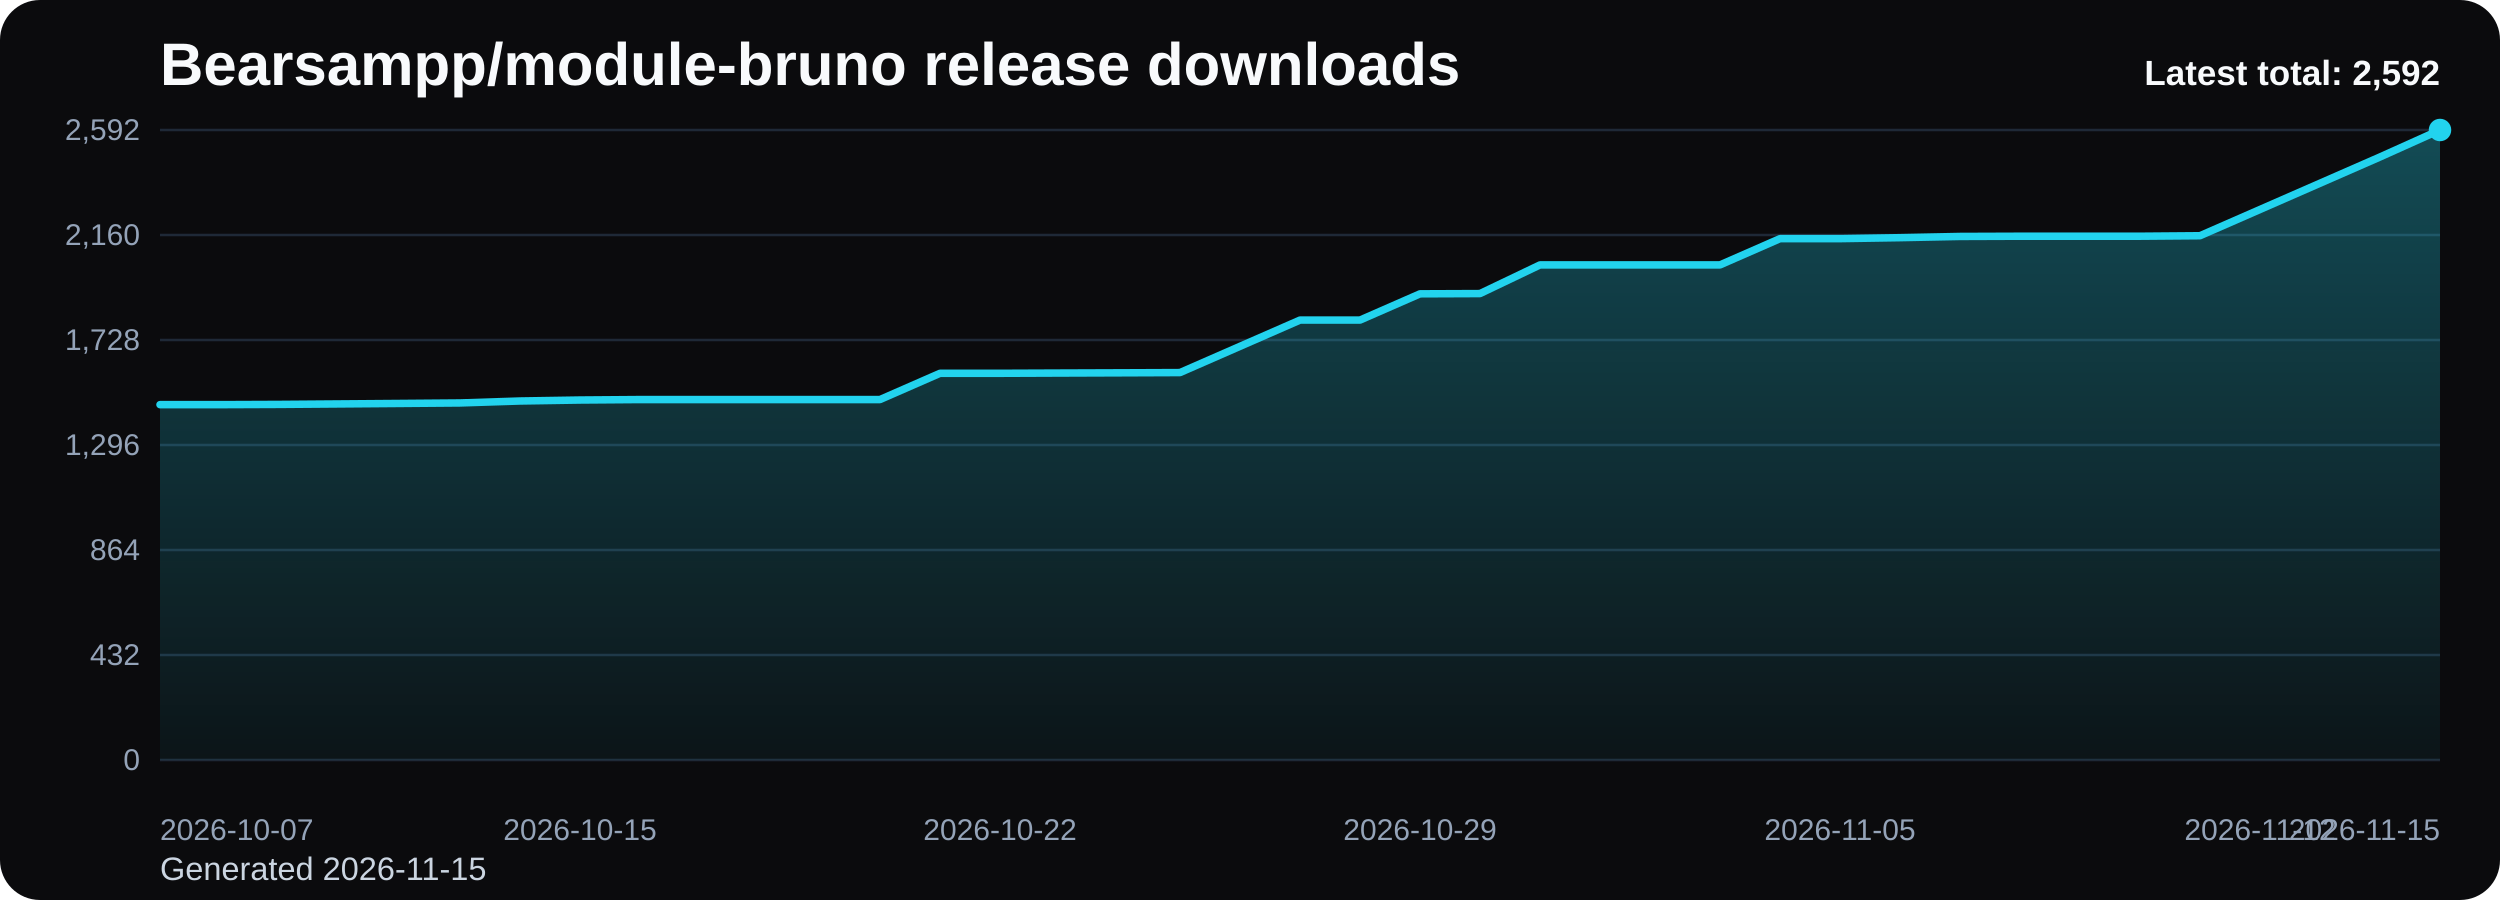
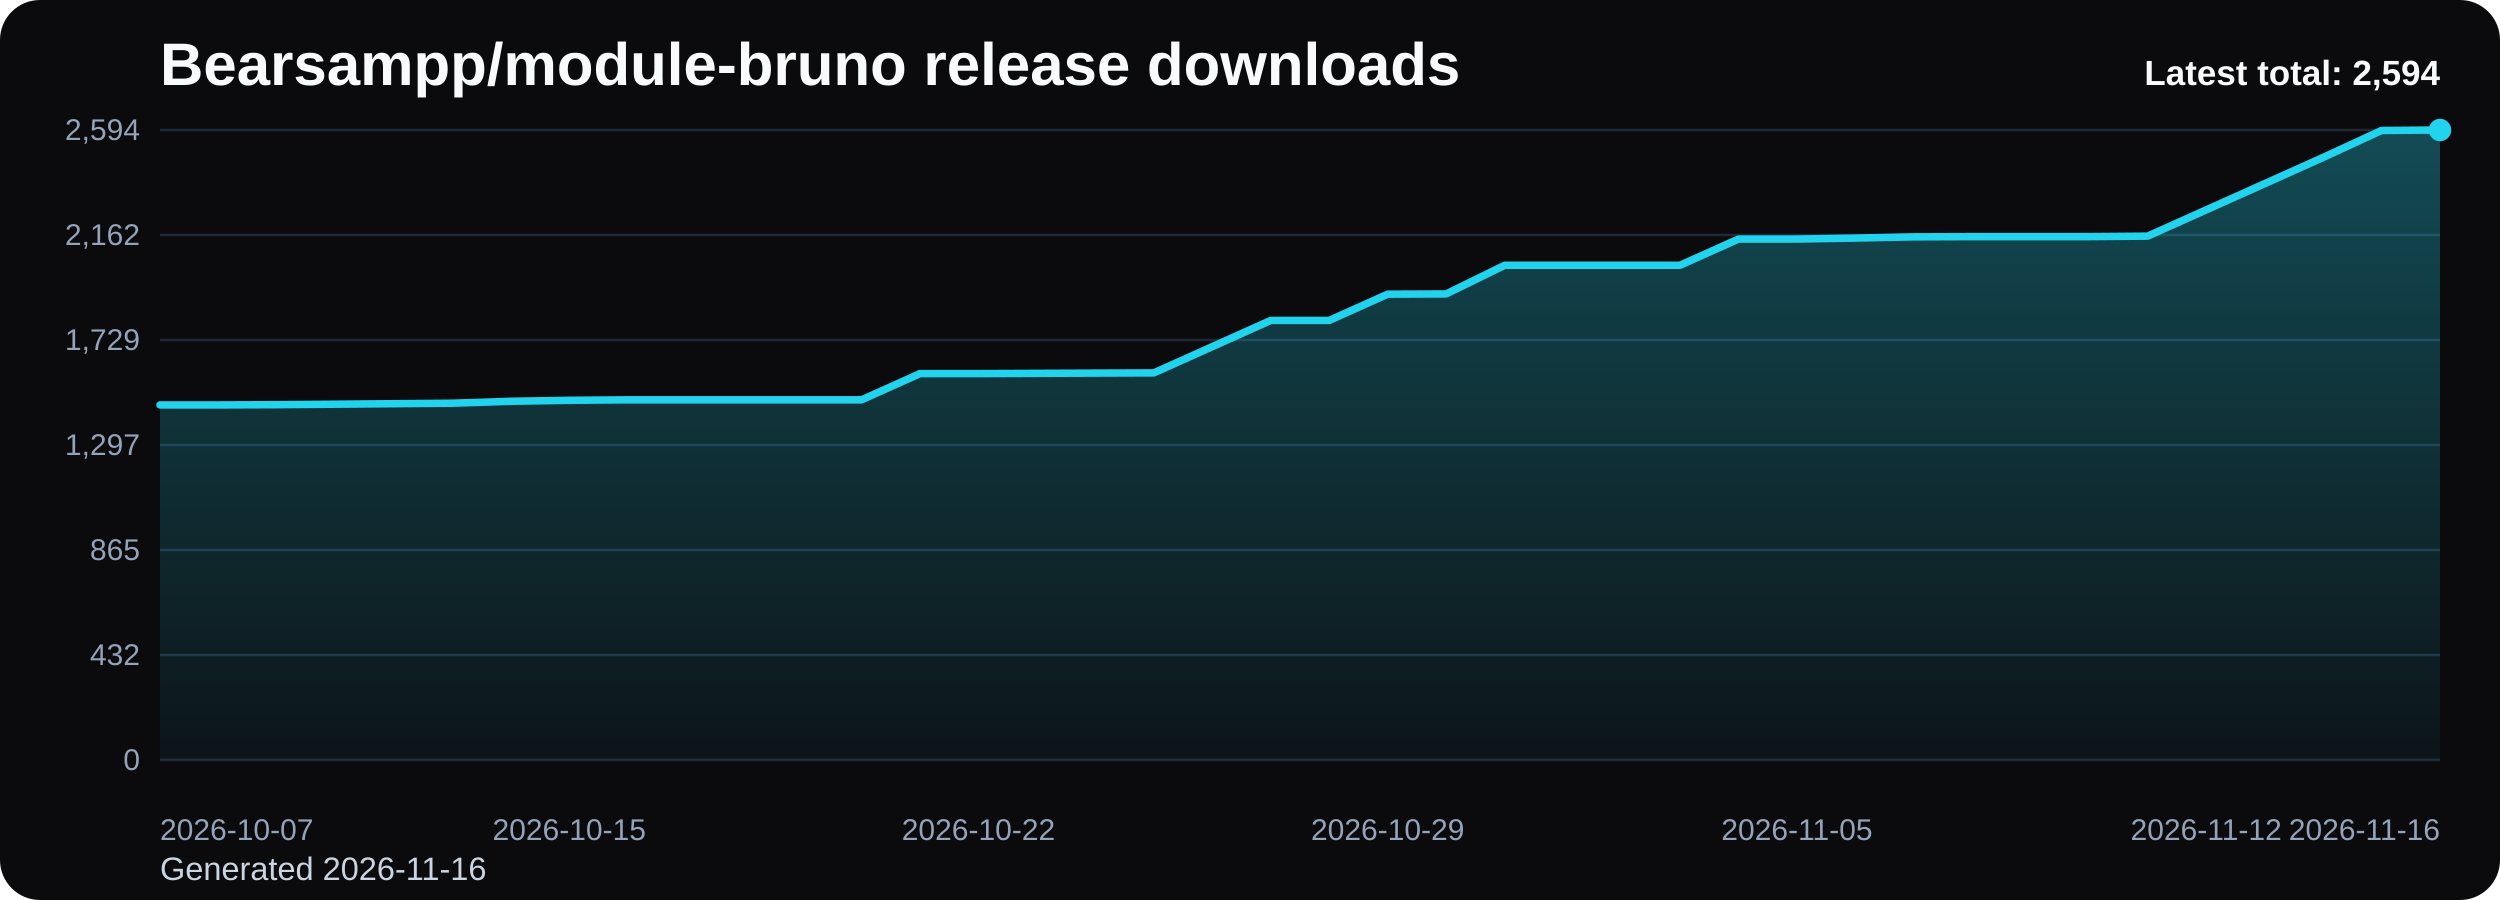
<svg xmlns="http://www.w3.org/2000/svg" viewBox="0 0 1000 360" role="img" aria-label="Bearsampp/module-bruno release downloads chart">
  <defs>
    <linearGradient id="fill-total-trend-black" x1="0" y1="0" x2="0" y2="1">
      <stop offset="0%" stop-color="#22d3ee" stop-opacity="0.32" />
      <stop offset="100%" stop-color="#22d3ee" stop-opacity="0.05" />
    </linearGradient>
    <style>
      .bg { fill: #0b0b0d; }
      .title { font: 700 24px Arial, sans-serif; fill: #f8fafc; }
      .sub { font: 400 13px Arial, sans-serif; fill: #cbd5e1; }
      .grid { stroke: #1f2937; stroke-width: 1; }
      .axis { font: 400 12px Arial, sans-serif; fill: #94a3b8; }
      .line { fill: none; stroke: #22d3ee; stroke-width: 3; stroke-linecap: round; stroke-linejoin: round; }
      .dot { fill: #22d3ee; }
      .value { font: 600 11px Arial, sans-serif; fill: #cbd5e1; }
      .latest { font: 700 14px Arial, sans-serif; fill: #f8fafc; }
    </style>
  </defs>
  <rect class="bg" x="0" y="0" width="1000" height="360" rx="16" />
  <text class="title" x="64" y="34">Bearsampp/module-bruno release downloads</text>
-   <text class="sub" x="64" y="352">Generated 2026-11-15</text>
+   <text class="sub" x="64" y="352">Generated 2026-11-16</text>
  <line x1="64" y1="52.00" x2="976" y2="52.00" class="grid" />
-   <text x="56" y="56.00" text-anchor="end" class="axis">2,592</text>
+   <text x="56" y="56.00" text-anchor="end" class="axis">2,594</text>
  <line x1="64" y1="94.00" x2="976" y2="94.00" class="grid" />
-   <text x="56" y="98.00" text-anchor="end" class="axis">2,160</text>
+   <text x="56" y="98.00" text-anchor="end" class="axis">2,162</text>
  <line x1="64" y1="136.00" x2="976" y2="136.00" class="grid" />
-   <text x="56" y="140.00" text-anchor="end" class="axis">1,728</text>
+   <text x="56" y="140.00" text-anchor="end" class="axis">1,729</text>
  <line x1="64" y1="178.00" x2="976" y2="178.00" class="grid" />
-   <text x="56" y="182.00" text-anchor="end" class="axis">1,296</text>
+   <text x="56" y="182.00" text-anchor="end" class="axis">1,297</text>
  <line x1="64" y1="220.00" x2="976" y2="220.00" class="grid" />
-   <text x="56" y="224.00" text-anchor="end" class="axis">864</text>
+   <text x="56" y="224.00" text-anchor="end" class="axis">865</text>
  <line x1="64" y1="262.00" x2="976" y2="262.00" class="grid" />
  <text x="56" y="266.00" text-anchor="end" class="axis">432</text>
  <line x1="64" y1="304.00" x2="976" y2="304.00" class="grid" />
  <text x="56" y="308.00" text-anchor="end" class="axis">0</text>
-   <path d="M 64.00 304 L 64.00 161.86 L 88.00 161.86 L 112.00 161.76 L 136.00 161.57 L 160.00 161.38 L 184.00 161.18 L 208.00 160.40 L 232.00 160.01 L 256.00 159.82 L 280.00 159.82 L 304.00 159.82 L 328.00 159.82 L 352.00 159.82 L 376.00 149.32 L 400.00 149.32 L 424.00 149.22 L 448.00 149.13 L 472.00 149.03 L 496.00 138.53 L 520.00 128.03 L 544.00 128.03 L 568.00 117.53 L 592.00 117.43 L 616.00 105.96 L 640.00 105.96 L 664.00 105.96 L 688.00 105.96 L 712.00 95.46 L 736.00 95.46 L 760.00 95.07 L 784.00 94.58 L 808.00 94.49 L 832.00 94.49 L 856.00 94.49 L 880.00 94.29 L 904.00 83.79 L 928.00 73.29 L 952.00 62.79 L 976.00 52.00 L 976.00 304 Z" fill="url(#fill-total-trend-black)" />
-   <polyline class="line" points="64.00,161.86 88.00,161.86 112.00,161.76 136.00,161.57 160.00,161.38 184.00,161.18 208.00,160.40 232.00,160.01 256.00,159.82 280.00,159.82 304.00,159.82 328.00,159.82 352.00,159.82 376.00,149.32 400.00,149.32 424.00,149.22 448.00,149.13 472.00,149.03 496.00,138.53 520.00,128.03 544.00,128.03 568.00,117.53 592.00,117.43 616.00,105.96 640.00,105.96 664.00,105.96 688.00,105.96 712.00,95.46 736.00,95.46 760.00,95.07 784.00,94.58 808.00,94.49 832.00,94.49 856.00,94.49 880.00,94.29 904.00,83.79 928.00,73.29 952.00,62.79 976.00,52.00" />
+   <path d="M 64.00 304 L 64.00 161.97 L 87.38 161.97 L 110.77 161.87 L 134.15 161.68 L 157.54 161.48 L 180.92 161.29 L 204.31 160.51 L 227.69 160.12 L 251.08 159.93 L 274.46 159.93 L 297.85 159.93 L 321.23 159.93 L 344.62 159.93 L 368.00 149.44 L 391.38 149.44 L 414.77 149.34 L 438.15 149.24 L 461.54 149.15 L 484.92 138.66 L 508.31 128.16 L 531.69 128.16 L 555.08 117.67 L 578.46 117.57 L 601.85 106.11 L 625.23 106.11 L 648.62 106.11 L 672.00 106.11 L 695.38 95.62 L 718.77 95.62 L 742.15 95.23 L 765.54 94.74 L 788.92 94.65 L 812.31 94.65 L 835.69 94.65 L 859.08 94.45 L 882.46 83.96 L 905.85 73.47 L 929.23 62.98 L 952.62 52.19 L 976.00 52.00 L 976.00 304 Z" fill="url(#fill-total-trend-black)" />
+   <polyline class="line" points="64.00,161.97 87.38,161.97 110.77,161.87 134.15,161.68 157.54,161.48 180.92,161.29 204.31,160.51 227.69,160.12 251.08,159.93 274.46,159.93 297.85,159.93 321.23,159.93 344.62,159.93 368.00,149.44 391.38,149.44 414.77,149.34 438.15,149.24 461.54,149.15 484.92,138.66 508.31,128.16 531.69,128.16 555.08,117.67 578.46,117.57 601.85,106.11 625.23,106.11 648.62,106.11 672.00,106.11 695.38,95.62 718.77,95.62 742.15,95.23 765.54,94.74 788.92,94.65 812.31,94.65 835.69,94.65 859.08,94.45 882.46,83.96 905.85,73.47 929.23,62.98 952.62,52.19 976.00,52.00" />
  <circle class="dot" cx="976.00" cy="52.00" r="4.5" />
  <text class="axis" x="64.00" y="336" text-anchor="start">2026-10-07</text>
-   <text class="axis" x="232.00" y="336" text-anchor="middle">2026-10-15</text>
-   <text class="axis" x="400.00" y="336" text-anchor="middle">2026-10-22</text>
-   <text class="axis" x="568.00" y="336" text-anchor="middle">2026-10-29</text>
-   <text class="axis" x="736.00" y="336" text-anchor="middle">2026-11-05</text>
-   <text class="axis" x="904.00" y="336" text-anchor="middle">2026-11-12</text>
-   <text class="axis" x="976.00" y="336" text-anchor="end">2026-11-15</text>
-   <text class="latest" x="976" y="34" text-anchor="end">Latest total: 2,592</text>
+   <text class="axis" x="227.69" y="336" text-anchor="middle">2026-10-15</text>
+   <text class="axis" x="391.38" y="336" text-anchor="middle">2026-10-22</text>
+   <text class="axis" x="555.08" y="336" text-anchor="middle">2026-10-29</text>
+   <text class="axis" x="718.77" y="336" text-anchor="middle">2026-11-05</text>
+   <text class="axis" x="882.46" y="336" text-anchor="middle">2026-11-12</text>
+   <text class="axis" x="976.00" y="336" text-anchor="end">2026-11-16</text>
+   <text class="latest" x="976" y="34" text-anchor="end">Latest total: 2,594</text>
</svg>
